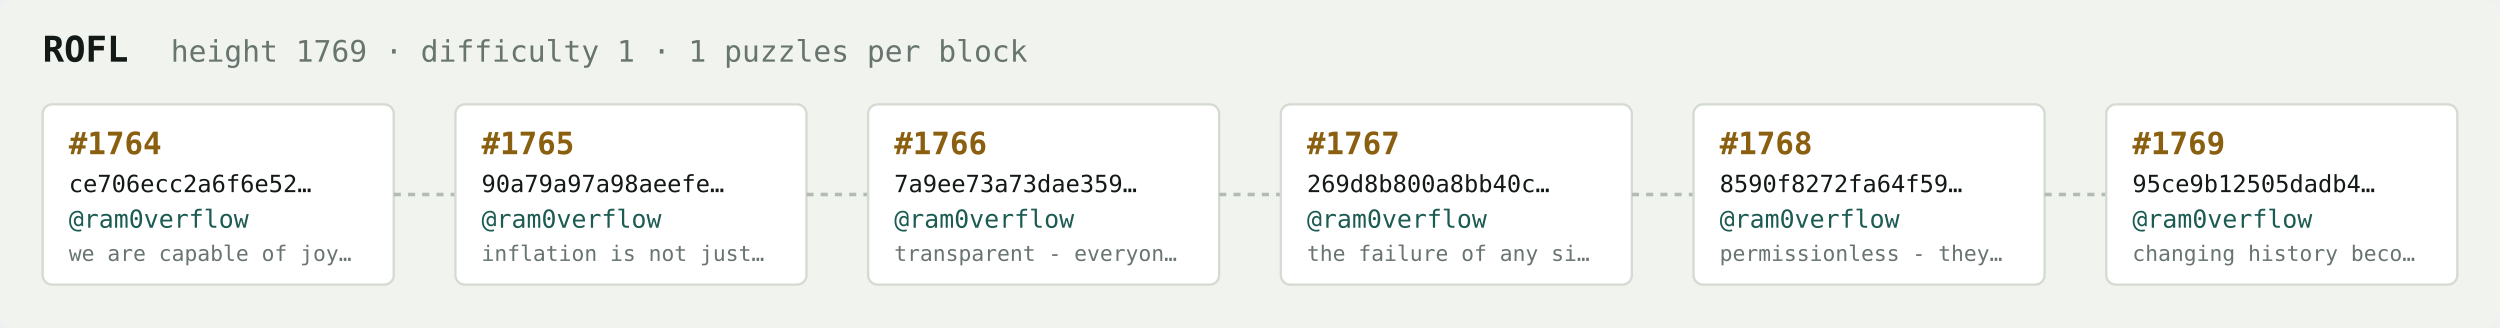
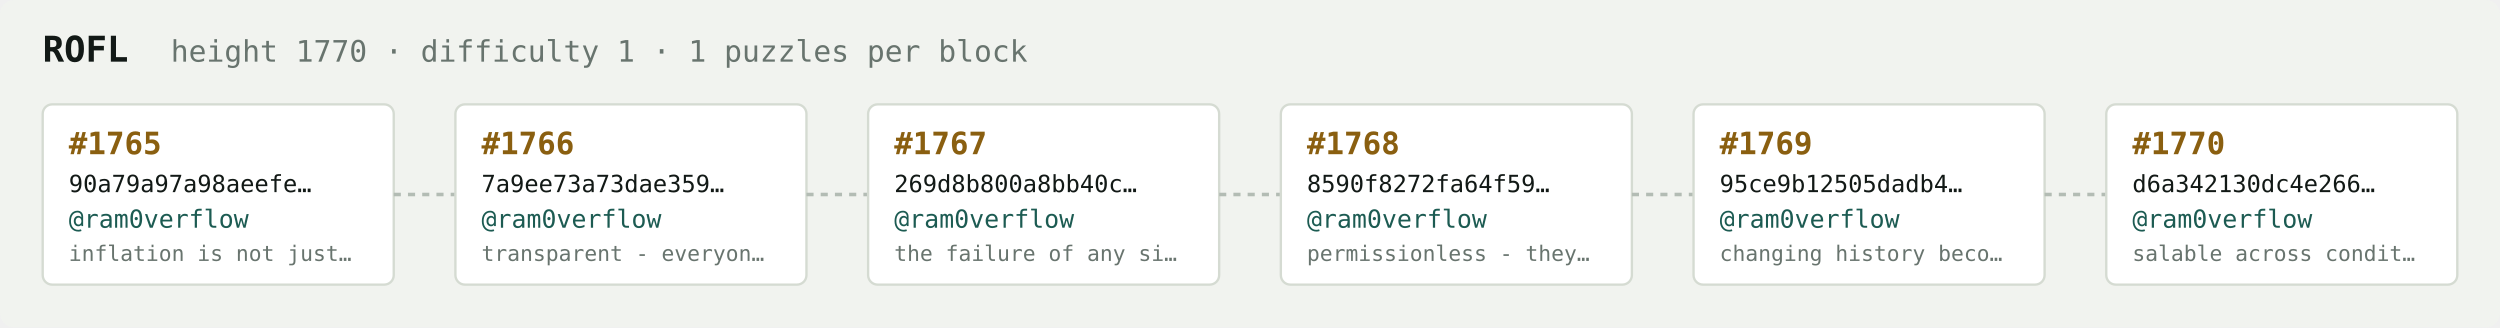
<svg xmlns="http://www.w3.org/2000/svg" width="1054" height="138" viewBox="0 0 1054 138" font-family="ui-monospace,SFMono-Regular,Menlo,monospace">
  <rect fill="#f1f3ef" width="1054" height="138" rx="6" />
  <text x="18" y="26" fill="#121916" font-size="15" font-weight="700">ROFL</text>
-   <text x="72" y="26" fill="#68746e" font-size="12.5">height 1769 · difficulty 1 · 1 puzzles per block</text>
+   <text x="72" y="26" fill="#68746e" font-size="12.5">height 1770 · difficulty 1 · 1 puzzles per block</text>
  <rect x="18" y="44" width="148" height="76" rx="4" fill="#ffffff" stroke="#d5dbd2" stroke-width="1" />
-   <text x="29" y="65" fill="#8a5f10" font-size="13" font-weight="700">#1764</text>
-   <text x="29" y="81" fill="#121916" font-size="10">ce706ecc2a6f6e52…</text>
+   <text x="29" y="65" fill="#8a5f10" font-size="13" font-weight="700">#1765</text>
+   <text x="29" y="81" fill="#121916" font-size="10">90a79a97a98aeefe…</text>
  <text x="29" y="96" fill="#1c5b52" font-size="10.5">@ram0verflow</text>
-   <text x="29" y="110" fill="#68746e" font-size="9">we are capable of joy…</text>
+   <text x="29" y="110" fill="#68746e" font-size="9">inflation is not just…</text>
  <line x1="166" y1="82.0" x2="192" y2="82.0" stroke="#b3bcb4" stroke-width="1.5" stroke-dasharray="3 3" />
  <rect x="192" y="44" width="148" height="76" rx="4" fill="#ffffff" stroke="#d5dbd2" stroke-width="1" />
-   <text x="203" y="65" fill="#8a5f10" font-size="13" font-weight="700">#1765</text>
-   <text x="203" y="81" fill="#121916" font-size="10">90a79a97a98aeefe…</text>
+   <text x="203" y="65" fill="#8a5f10" font-size="13" font-weight="700">#1766</text>
+   <text x="203" y="81" fill="#121916" font-size="10">7a9ee73a73dae359…</text>
  <text x="203" y="96" fill="#1c5b52" font-size="10.5">@ram0verflow</text>
-   <text x="203" y="110" fill="#68746e" font-size="9">inflation is not just…</text>
+   <text x="203" y="110" fill="#68746e" font-size="9">transparent - everyon…</text>
  <line x1="340" y1="82.0" x2="366" y2="82.0" stroke="#b3bcb4" stroke-width="1.5" stroke-dasharray="3 3" />
  <rect x="366" y="44" width="148" height="76" rx="4" fill="#ffffff" stroke="#d5dbd2" stroke-width="1" />
-   <text x="377" y="65" fill="#8a5f10" font-size="13" font-weight="700">#1766</text>
-   <text x="377" y="81" fill="#121916" font-size="10">7a9ee73a73dae359…</text>
+   <text x="377" y="65" fill="#8a5f10" font-size="13" font-weight="700">#1767</text>
+   <text x="377" y="81" fill="#121916" font-size="10">269d8b800a8bb40c…</text>
  <text x="377" y="96" fill="#1c5b52" font-size="10.5">@ram0verflow</text>
-   <text x="377" y="110" fill="#68746e" font-size="9">transparent - everyon…</text>
+   <text x="377" y="110" fill="#68746e" font-size="9">the failure of any si…</text>
  <line x1="514" y1="82.0" x2="540" y2="82.0" stroke="#b3bcb4" stroke-width="1.5" stroke-dasharray="3 3" />
  <rect x="540" y="44" width="148" height="76" rx="4" fill="#ffffff" stroke="#d5dbd2" stroke-width="1" />
-   <text x="551" y="65" fill="#8a5f10" font-size="13" font-weight="700">#1767</text>
-   <text x="551" y="81" fill="#121916" font-size="10">269d8b800a8bb40c…</text>
+   <text x="551" y="65" fill="#8a5f10" font-size="13" font-weight="700">#1768</text>
+   <text x="551" y="81" fill="#121916" font-size="10">8590f8272fa64f59…</text>
  <text x="551" y="96" fill="#1c5b52" font-size="10.5">@ram0verflow</text>
-   <text x="551" y="110" fill="#68746e" font-size="9">the failure of any si…</text>
+   <text x="551" y="110" fill="#68746e" font-size="9">permissionless - they…</text>
  <line x1="688" y1="82.0" x2="714" y2="82.0" stroke="#b3bcb4" stroke-width="1.5" stroke-dasharray="3 3" />
  <rect x="714" y="44" width="148" height="76" rx="4" fill="#ffffff" stroke="#d5dbd2" stroke-width="1" />
-   <text x="725" y="65" fill="#8a5f10" font-size="13" font-weight="700">#1768</text>
-   <text x="725" y="81" fill="#121916" font-size="10">8590f8272fa64f59…</text>
+   <text x="725" y="65" fill="#8a5f10" font-size="13" font-weight="700">#1769</text>
+   <text x="725" y="81" fill="#121916" font-size="10">95ce9b12505dadb4…</text>
  <text x="725" y="96" fill="#1c5b52" font-size="10.5">@ram0verflow</text>
-   <text x="725" y="110" fill="#68746e" font-size="9">permissionless - they…</text>
+   <text x="725" y="110" fill="#68746e" font-size="9">changing history beco…</text>
  <line x1="862" y1="82.0" x2="888" y2="82.0" stroke="#b3bcb4" stroke-width="1.5" stroke-dasharray="3 3" />
  <rect x="888" y="44" width="148" height="76" rx="4" fill="#ffffff" stroke="#d5dbd2" stroke-width="1" />
-   <text x="899" y="65" fill="#8a5f10" font-size="13" font-weight="700">#1769</text>
-   <text x="899" y="81" fill="#121916" font-size="10">95ce9b12505dadb4…</text>
+   <text x="899" y="65" fill="#8a5f10" font-size="13" font-weight="700">#1770</text>
+   <text x="899" y="81" fill="#121916" font-size="10">d6a342130dc4e266…</text>
  <text x="899" y="96" fill="#1c5b52" font-size="10.5">@ram0verflow</text>
-   <text x="899" y="110" fill="#68746e" font-size="9">changing history beco…</text>
+   <text x="899" y="110" fill="#68746e" font-size="9">salable across condit…</text>
</svg>
